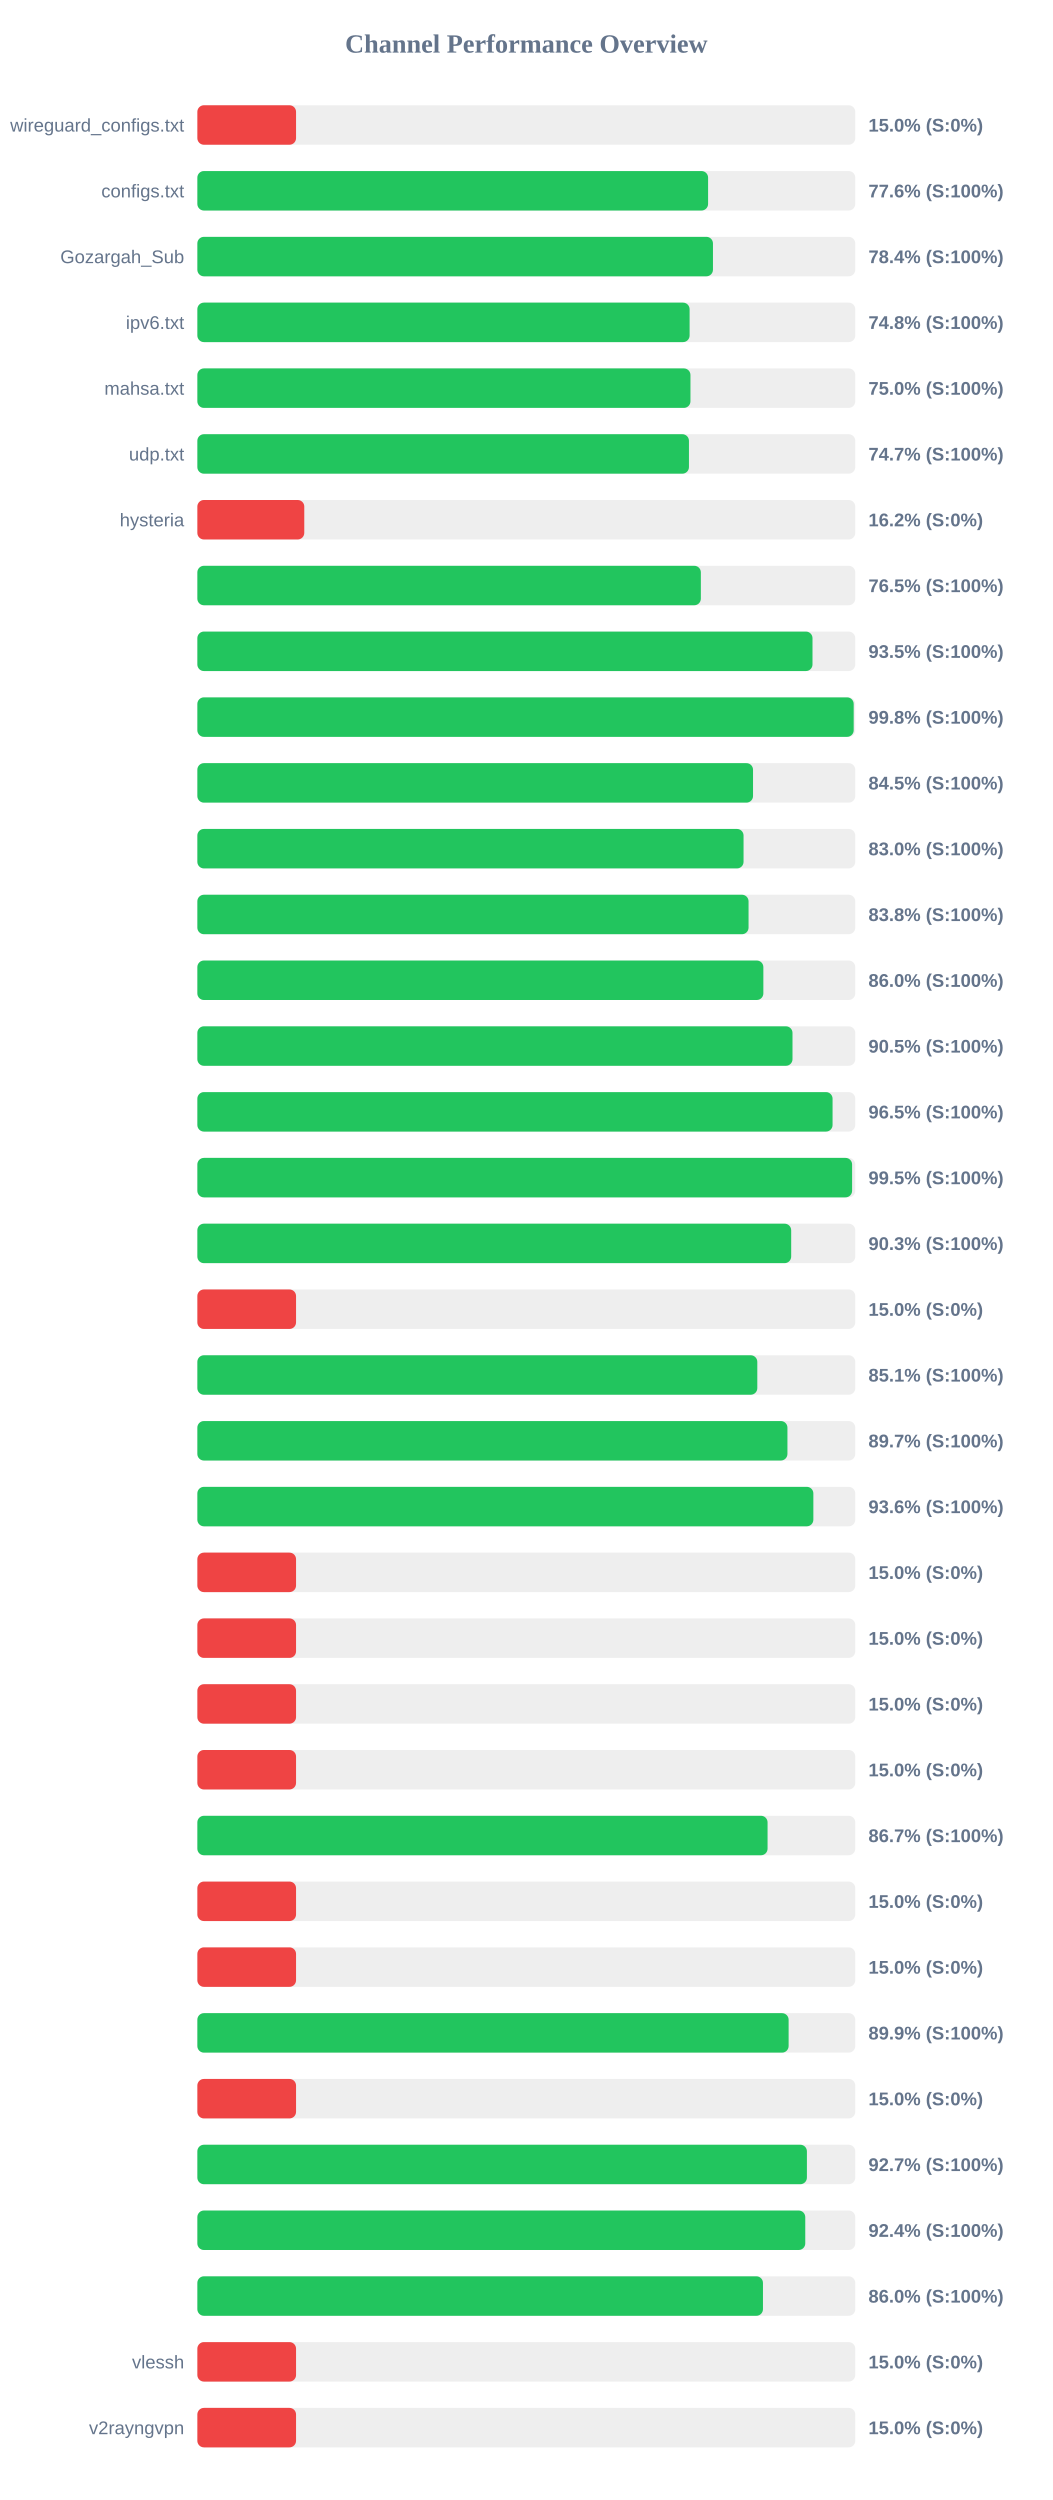
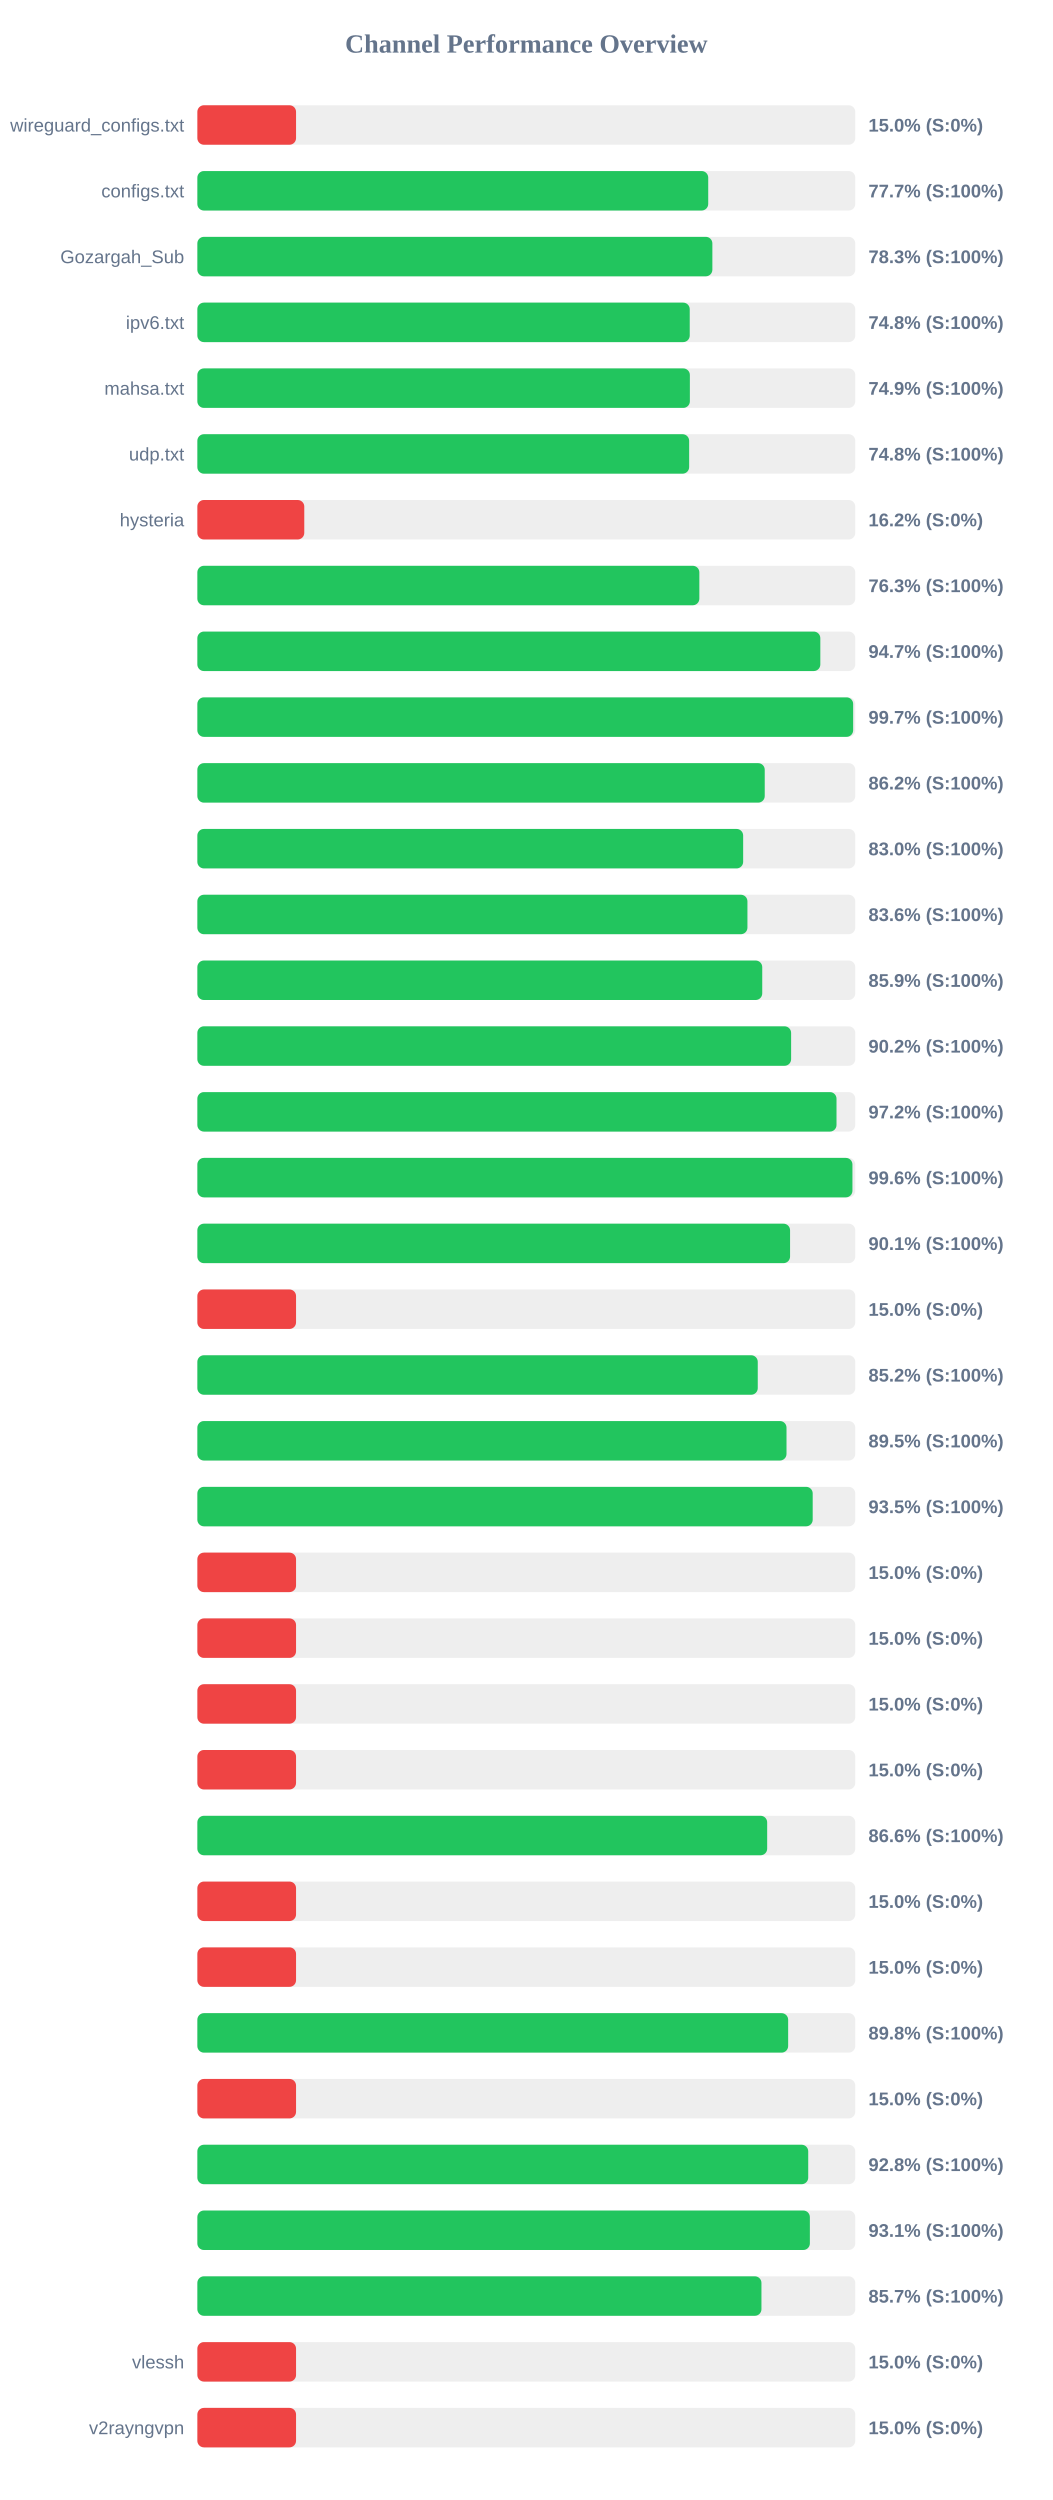
<svg xmlns="http://www.w3.org/2000/svg" width="800" height="1900" version="1.1">
  <style>
        .row { font: 14px Arial; fill: #64748b; }
        .score { font: bold 14px Arial; fill: #64748b; }
    </style>
  <text x="400" y="40" text-anchor="middle" font-size="20px" font-weight="bold" fill="#64748b">Channel Performance Overview</text>
  <rect x="150" y="80" width="500" height="30" fill="#eee" rx="5" />
  <rect x="150" y="80" width="75.0" height="30" fill="#ef4444" rx="5" />
  <text x="140" y="100" text-anchor="end" class="row">wireguard_configs.txt</text>
  <text x="660" y="100" text-anchor="start" class="score">15.0% (S:0%)</text>
  <rect x="150" y="130" width="500" height="30" fill="#eee" rx="5" />
-   <rect x="150" y="130" width="388.15" height="30" fill="#22c55e" rx="5" />
+   <rect x="150" y="130" width="388.25" height="30" fill="#22c55e" rx="5" />
  <text x="140" y="150" text-anchor="end" class="row">configs.txt</text>
-   <text x="660" y="150" text-anchor="start" class="score">77.6% (S:100%)</text>
+   <text x="660" y="150" text-anchor="start" class="score">77.7% (S:100%)</text>
  <rect x="150" y="180" width="500" height="30" fill="#eee" rx="5" />
-   <rect x="150" y="180" width="391.85" height="30" fill="#22c55e" rx="5" />
+   <rect x="150" y="180" width="391.4" height="30" fill="#22c55e" rx="5" />
  <text x="140" y="200" text-anchor="end" class="row">Gozargah_Sub</text>
-   <text x="660" y="200" text-anchor="start" class="score">78.4% (S:100%)</text>
+   <text x="660" y="200" text-anchor="start" class="score">78.3% (S:100%)</text>
  <rect x="150" y="230" width="500" height="30" fill="#eee" rx="5" />
-   <rect x="150" y="230" width="374.1" height="30" fill="#22c55e" rx="5" />
+   <rect x="150" y="230" width="374.2" height="30" fill="#22c55e" rx="5" />
  <text x="140" y="250" text-anchor="end" class="row">ipv6.txt</text>
  <text x="660" y="250" text-anchor="start" class="score">74.8% (S:100%)</text>
  <rect x="150" y="280" width="500" height="30" fill="#eee" rx="5" />
-   <rect x="150" y="280" width="374.75" height="30" fill="#22c55e" rx="5" />
+   <rect x="150" y="280" width="374.3" height="30" fill="#22c55e" rx="5" />
  <text x="140" y="300" text-anchor="end" class="row">mahsa.txt</text>
-   <text x="660" y="300" text-anchor="start" class="score">75.0% (S:100%)</text>
+   <text x="660" y="300" text-anchor="start" class="score">74.9% (S:100%)</text>
  <rect x="150" y="330" width="500" height="30" fill="#eee" rx="5" />
-   <rect x="150" y="330" width="373.6" height="30" fill="#22c55e" rx="5" />
+   <rect x="150" y="330" width="373.75" height="30" fill="#22c55e" rx="5" />
  <text x="140" y="350" text-anchor="end" class="row">udp.txt</text>
-   <text x="660" y="350" text-anchor="start" class="score">74.7% (S:100%)</text>
+   <text x="660" y="350" text-anchor="start" class="score">74.8% (S:100%)</text>
  <rect x="150" y="380" width="500" height="30" fill="#eee" rx="5" />
  <rect x="150" y="380" width="81.25" height="30" fill="#ef4444" rx="5" />
  <text x="140" y="400" text-anchor="end" class="row">hysteria</text>
  <text x="660" y="400" text-anchor="start" class="score">16.2% (S:0%)</text>
  <rect x="150" y="430" width="500" height="30" fill="#eee" rx="5" />
-   <rect x="150" y="430" width="382.65" height="30" fill="#22c55e" rx="5" />
+   <rect x="150" y="430" width="381.5" height="30" fill="#22c55e" rx="5" />
  <text x="140" y="450" text-anchor="end" class="row" />
-   <text x="660" y="450" text-anchor="start" class="score">76.5% (S:100%)</text>
+   <text x="660" y="450" text-anchor="start" class="score">76.3% (S:100%)</text>
  <rect x="150" y="480" width="500" height="30" fill="#eee" rx="5" />
-   <rect x="150" y="480" width="467.5" height="30" fill="#22c55e" rx="5" />
+   <rect x="150" y="480" width="473.45" height="30" fill="#22c55e" rx="5" />
  <text x="140" y="500" text-anchor="end" class="row" />
-   <text x="660" y="500" text-anchor="start" class="score">93.5% (S:100%)</text>
+   <text x="660" y="500" text-anchor="start" class="score">94.7% (S:100%)</text>
  <rect x="150" y="530" width="500" height="30" fill="#eee" rx="5" />
-   <rect x="150" y="530" width="498.8" height="30" fill="#22c55e" rx="5" />
+   <rect x="150" y="530" width="498.4" height="30" fill="#22c55e" rx="5" />
  <text x="140" y="550" text-anchor="end" class="row" />
-   <text x="660" y="550" text-anchor="start" class="score">99.8% (S:100%)</text>
+   <text x="660" y="550" text-anchor="start" class="score">99.7% (S:100%)</text>
  <rect x="150" y="580" width="500" height="30" fill="#eee" rx="5" />
-   <rect x="150" y="580" width="422.3" height="30" fill="#22c55e" rx="5" />
+   <rect x="150" y="580" width="431.2" height="30" fill="#22c55e" rx="5" />
  <text x="140" y="600" text-anchor="end" class="row" />
-   <text x="660" y="600" text-anchor="start" class="score">84.5% (S:100%)</text>
+   <text x="660" y="600" text-anchor="start" class="score">86.2% (S:100%)</text>
  <rect x="150" y="630" width="500" height="30" fill="#eee" rx="5" />
-   <rect x="150" y="630" width="415.1" height="30" fill="#22c55e" rx="5" />
+   <rect x="150" y="630" width="414.8" height="30" fill="#22c55e" rx="5" />
  <text x="140" y="650" text-anchor="end" class="row" />
  <text x="660" y="650" text-anchor="start" class="score">83.0% (S:100%)</text>
  <rect x="150" y="680" width="500" height="30" fill="#eee" rx="5" />
-   <rect x="150" y="680" width="418.9" height="30" fill="#22c55e" rx="5" />
+   <rect x="150" y="680" width="418.05" height="30" fill="#22c55e" rx="5" />
  <text x="140" y="700" text-anchor="end" class="row" />
-   <text x="660" y="700" text-anchor="start" class="score">83.8% (S:100%)</text>
+   <text x="660" y="700" text-anchor="start" class="score">83.6% (S:100%)</text>
  <rect x="150" y="730" width="500" height="30" fill="#eee" rx="5" />
-   <rect x="150" y="730" width="430.15" height="30" fill="#22c55e" rx="5" />
+   <rect x="150" y="730" width="429.3" height="30" fill="#22c55e" rx="5" />
  <text x="140" y="750" text-anchor="end" class="row" />
-   <text x="660" y="750" text-anchor="start" class="score">86.0% (S:100%)</text>
+   <text x="660" y="750" text-anchor="start" class="score">85.9% (S:100%)</text>
  <rect x="150" y="780" width="500" height="30" fill="#eee" rx="5" />
-   <rect x="150" y="780" width="452.3" height="30" fill="#22c55e" rx="5" />
+   <rect x="150" y="780" width="451.25" height="30" fill="#22c55e" rx="5" />
  <text x="140" y="800" text-anchor="end" class="row" />
-   <text x="660" y="800" text-anchor="start" class="score">90.5% (S:100%)</text>
+   <text x="660" y="800" text-anchor="start" class="score">90.2% (S:100%)</text>
  <rect x="150" y="830" width="500" height="30" fill="#eee" rx="5" />
-   <rect x="150" y="830" width="482.75" height="30" fill="#22c55e" rx="5" />
+   <rect x="150" y="830" width="485.75" height="30" fill="#22c55e" rx="5" />
  <text x="140" y="850" text-anchor="end" class="row" />
-   <text x="660" y="850" text-anchor="start" class="score">96.5% (S:100%)</text>
+   <text x="660" y="850" text-anchor="start" class="score">97.2% (S:100%)</text>
  <rect x="150" y="880" width="500" height="30" fill="#eee" rx="5" />
-   <rect x="150" y="880" width="497.6" height="30" fill="#22c55e" rx="5" />
+   <rect x="150" y="880" width="497.85" height="30" fill="#22c55e" rx="5" />
  <text x="140" y="900" text-anchor="end" class="row" />
-   <text x="660" y="900" text-anchor="start" class="score">99.5% (S:100%)</text>
+   <text x="660" y="900" text-anchor="start" class="score">99.6% (S:100%)</text>
  <rect x="150" y="930" width="500" height="30" fill="#eee" rx="5" />
-   <rect x="150" y="930" width="451.3" height="30" fill="#22c55e" rx="5" />
+   <rect x="150" y="930" width="450.45" height="30" fill="#22c55e" rx="5" />
  <text x="140" y="950" text-anchor="end" class="row" />
-   <text x="660" y="950" text-anchor="start" class="score">90.3% (S:100%)</text>
+   <text x="660" y="950" text-anchor="start" class="score">90.1% (S:100%)</text>
  <rect x="150" y="980" width="500" height="30" fill="#eee" rx="5" />
  <rect x="150" y="980" width="75.0" height="30" fill="#ef4444" rx="5" />
  <text x="140" y="1000" text-anchor="end" class="row" />
  <text x="660" y="1000" text-anchor="start" class="score">15.0% (S:0%)</text>
  <rect x="150" y="1030" width="500" height="30" fill="#eee" rx="5" />
-   <rect x="150" y="1030" width="425.55" height="30" fill="#22c55e" rx="5" />
+   <rect x="150" y="1030" width="425.9" height="30" fill="#22c55e" rx="5" />
  <text x="140" y="1050" text-anchor="end" class="row" />
-   <text x="660" y="1050" text-anchor="start" class="score">85.1% (S:100%)</text>
+   <text x="660" y="1050" text-anchor="start" class="score">85.2% (S:100%)</text>
  <rect x="150" y="1080" width="500" height="30" fill="#eee" rx="5" />
-   <rect x="150" y="1080" width="448.45" height="30" fill="#22c55e" rx="5" />
+   <rect x="150" y="1080" width="447.75" height="30" fill="#22c55e" rx="5" />
  <text x="140" y="1100" text-anchor="end" class="row" />
-   <text x="660" y="1100" text-anchor="start" class="score">89.7% (S:100%)</text>
+   <text x="660" y="1100" text-anchor="start" class="score">89.5% (S:100%)</text>
  <rect x="150" y="1130" width="500" height="30" fill="#eee" rx="5" />
-   <rect x="150" y="1130" width="468.15" height="30" fill="#22c55e" rx="5" />
+   <rect x="150" y="1130" width="467.65" height="30" fill="#22c55e" rx="5" />
  <text x="140" y="1150" text-anchor="end" class="row" />
-   <text x="660" y="1150" text-anchor="start" class="score">93.6% (S:100%)</text>
+   <text x="660" y="1150" text-anchor="start" class="score">93.5% (S:100%)</text>
  <rect x="150" y="1180" width="500" height="30" fill="#eee" rx="5" />
  <rect x="150" y="1180" width="75.0" height="30" fill="#ef4444" rx="5" />
  <text x="140" y="1200" text-anchor="end" class="row" />
  <text x="660" y="1200" text-anchor="start" class="score">15.0% (S:0%)</text>
  <rect x="150" y="1230" width="500" height="30" fill="#eee" rx="5" />
  <rect x="150" y="1230" width="75.0" height="30" fill="#ef4444" rx="5" />
  <text x="140" y="1250" text-anchor="end" class="row" />
  <text x="660" y="1250" text-anchor="start" class="score">15.0% (S:0%)</text>
  <rect x="150" y="1280" width="500" height="30" fill="#eee" rx="5" />
  <rect x="150" y="1280" width="75.0" height="30" fill="#ef4444" rx="5" />
  <text x="140" y="1300" text-anchor="end" class="row" />
  <text x="660" y="1300" text-anchor="start" class="score">15.0% (S:0%)</text>
  <rect x="150" y="1330" width="500" height="30" fill="#eee" rx="5" />
  <rect x="150" y="1330" width="75.0" height="30" fill="#ef4444" rx="5" />
  <text x="140" y="1350" text-anchor="end" class="row" />
  <text x="660" y="1350" text-anchor="start" class="score">15.0% (S:0%)</text>
  <rect x="150" y="1380" width="500" height="30" fill="#eee" rx="5" />
-   <rect x="150" y="1380" width="433.35" height="30" fill="#22c55e" rx="5" />
+   <rect x="150" y="1380" width="433.05" height="30" fill="#22c55e" rx="5" />
  <text x="140" y="1400" text-anchor="end" class="row" />
-   <text x="660" y="1400" text-anchor="start" class="score">86.7% (S:100%)</text>
+   <text x="660" y="1400" text-anchor="start" class="score">86.6% (S:100%)</text>
  <rect x="150" y="1430" width="500" height="30" fill="#eee" rx="5" />
  <rect x="150" y="1430" width="75.0" height="30" fill="#ef4444" rx="5" />
  <text x="140" y="1450" text-anchor="end" class="row" />
  <text x="660" y="1450" text-anchor="start" class="score">15.0% (S:0%)</text>
  <rect x="150" y="1480" width="500" height="30" fill="#eee" rx="5" />
  <rect x="150" y="1480" width="75.0" height="30" fill="#ef4444" rx="5" />
  <text x="140" y="1500" text-anchor="end" class="row" />
  <text x="660" y="1500" text-anchor="start" class="score">15.0% (S:0%)</text>
  <rect x="150" y="1530" width="500" height="30" fill="#eee" rx="5" />
-   <rect x="150" y="1530" width="449.35" height="30" fill="#22c55e" rx="5" />
+   <rect x="150" y="1530" width="449.0" height="30" fill="#22c55e" rx="5" />
  <text x="140" y="1550" text-anchor="end" class="row" />
-   <text x="660" y="1550" text-anchor="start" class="score">89.9% (S:100%)</text>
+   <text x="660" y="1550" text-anchor="start" class="score">89.8% (S:100%)</text>
  <rect x="150" y="1580" width="500" height="30" fill="#eee" rx="5" />
  <rect x="150" y="1580" width="75.0" height="30" fill="#ef4444" rx="5" />
  <text x="140" y="1600" text-anchor="end" class="row" />
  <text x="660" y="1600" text-anchor="start" class="score">15.0% (S:0%)</text>
  <rect x="150" y="1630" width="500" height="30" fill="#eee" rx="5" />
-   <rect x="150" y="1630" width="463.25" height="30" fill="#22c55e" rx="5" />
+   <rect x="150" y="1630" width="464.25" height="30" fill="#22c55e" rx="5" />
  <text x="140" y="1650" text-anchor="end" class="row" />
-   <text x="660" y="1650" text-anchor="start" class="score">92.7% (S:100%)</text>
+   <text x="660" y="1650" text-anchor="start" class="score">92.8% (S:100%)</text>
  <rect x="150" y="1680" width="500" height="30" fill="#eee" rx="5" />
-   <rect x="150" y="1680" width="462.0" height="30" fill="#22c55e" rx="5" />
+   <rect x="150" y="1680" width="465.5" height="30" fill="#22c55e" rx="5" />
  <text x="140" y="1700" text-anchor="end" class="row" />
-   <text x="660" y="1700" text-anchor="start" class="score">92.4% (S:100%)</text>
+   <text x="660" y="1700" text-anchor="start" class="score">93.1% (S:100%)</text>
  <rect x="150" y="1730" width="500" height="30" fill="#eee" rx="5" />
-   <rect x="150" y="1730" width="429.85" height="30" fill="#22c55e" rx="5" />
+   <rect x="150" y="1730" width="428.7" height="30" fill="#22c55e" rx="5" />
  <text x="140" y="1750" text-anchor="end" class="row" />
-   <text x="660" y="1750" text-anchor="start" class="score">86.0% (S:100%)</text>
+   <text x="660" y="1750" text-anchor="start" class="score">85.7% (S:100%)</text>
  <rect x="150" y="1780" width="500" height="30" fill="#eee" rx="5" />
  <rect x="150" y="1780" width="75.0" height="30" fill="#ef4444" rx="5" />
  <text x="140" y="1800" text-anchor="end" class="row">vlessh</text>
  <text x="660" y="1800" text-anchor="start" class="score">15.0% (S:0%)</text>
  <rect x="150" y="1830" width="500" height="30" fill="#eee" rx="5" />
  <rect x="150" y="1830" width="75.0" height="30" fill="#ef4444" rx="5" />
  <text x="140" y="1850" text-anchor="end" class="row">v2rayngvpn</text>
  <text x="660" y="1850" text-anchor="start" class="score">15.0% (S:0%)</text>
</svg>
